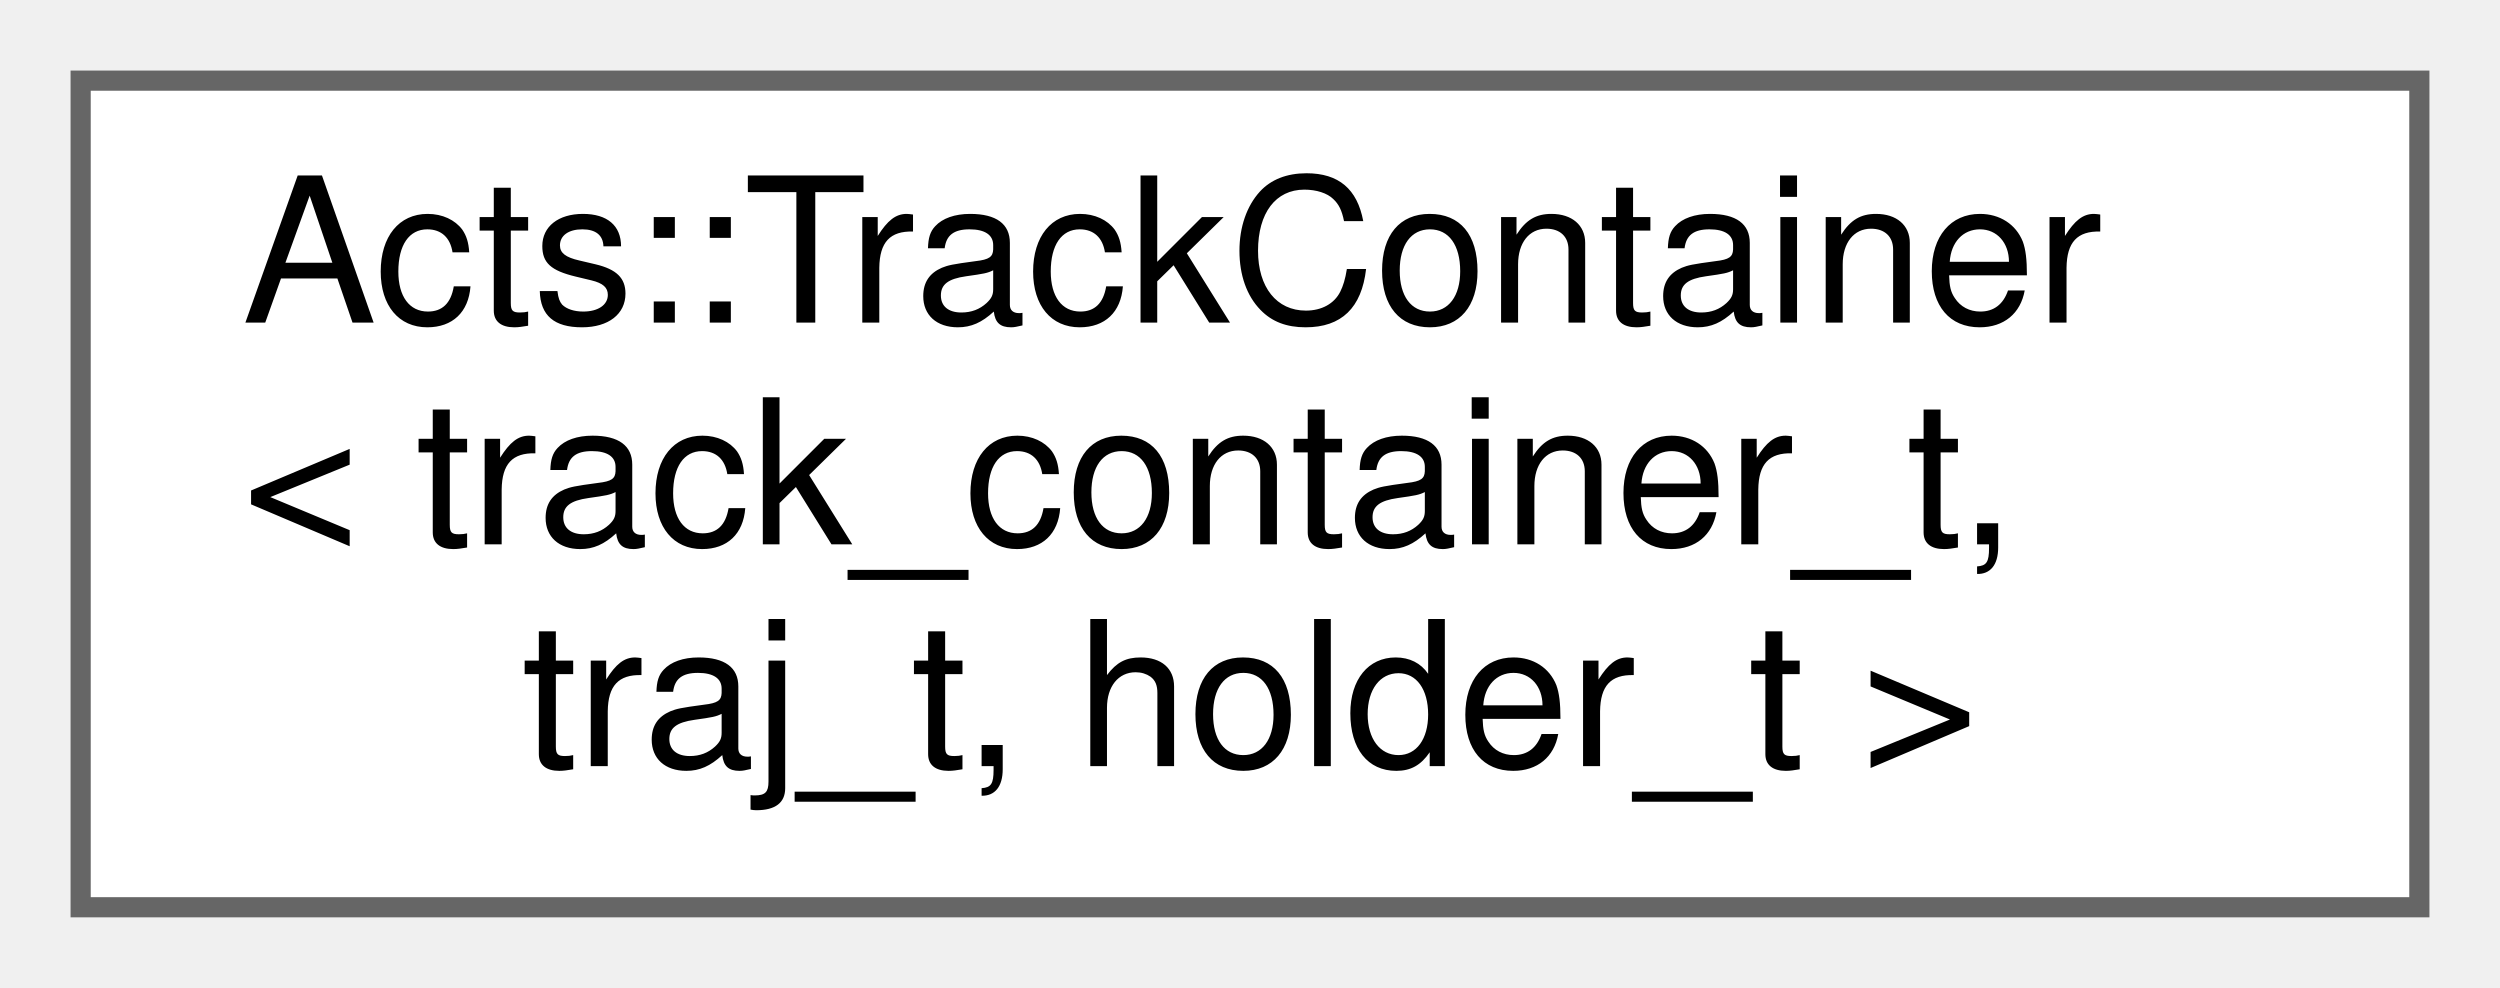
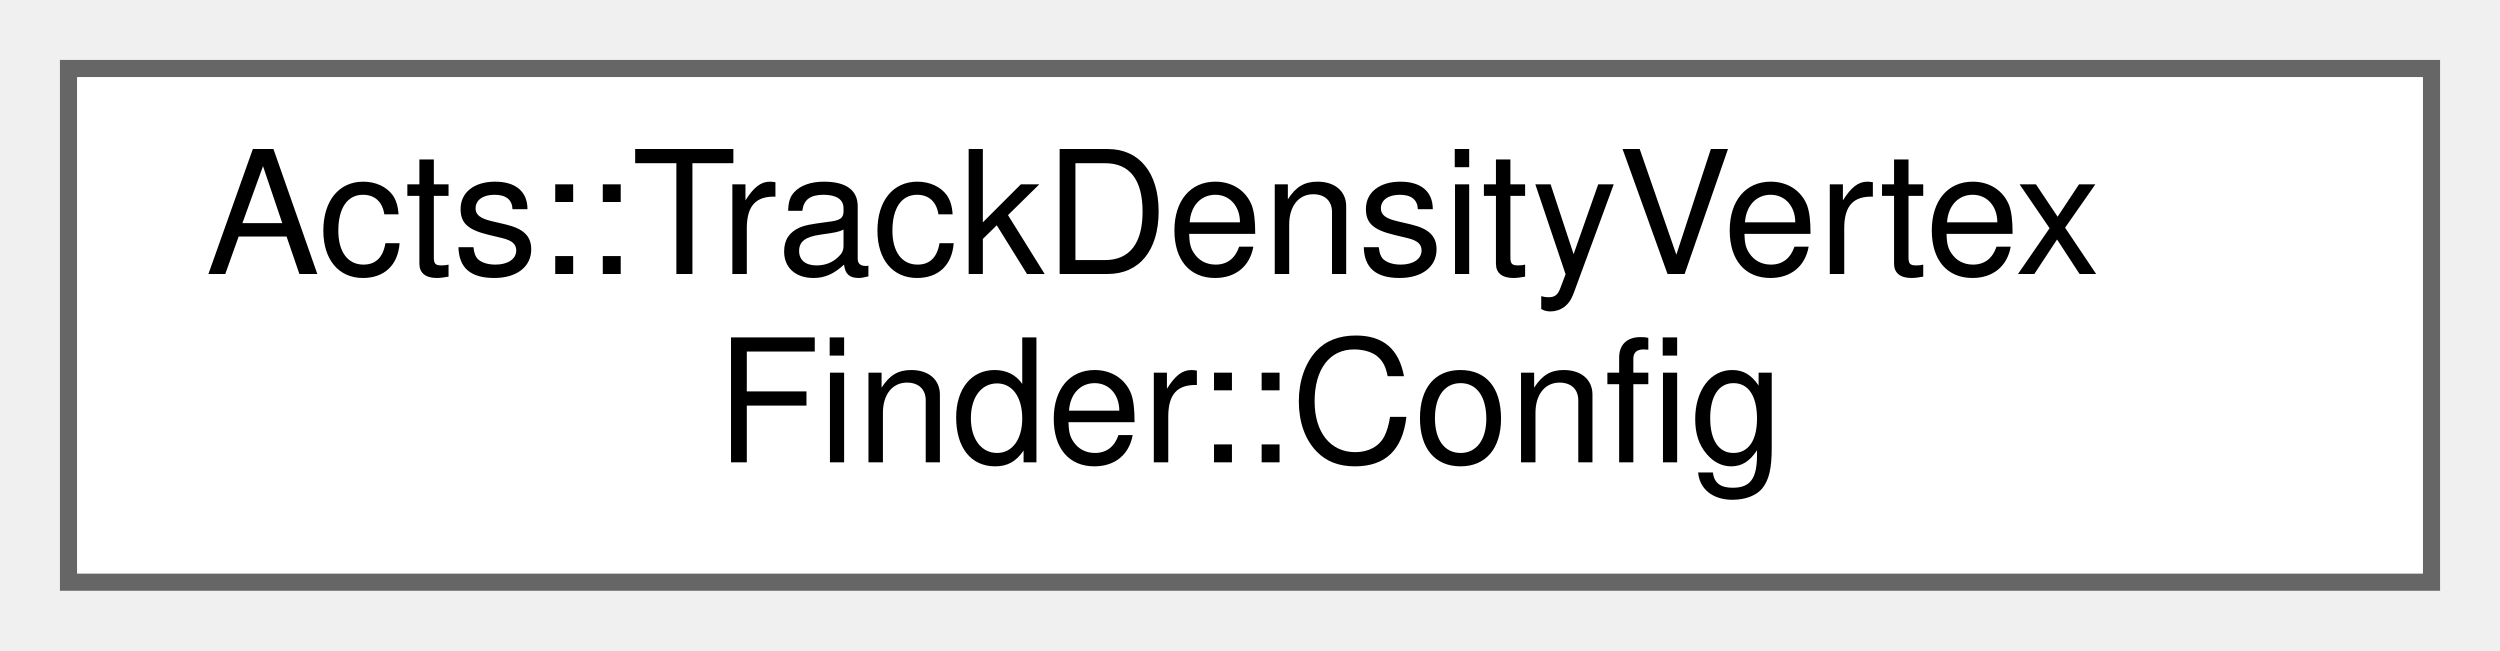
- <svg xmlns="http://www.w3.org/2000/svg" xmlns:xlink="http://www.w3.org/1999/xlink" width="124pt" height="49pt" viewBox="0.00 0.00 124.00 49.00">
-   <g id="graph0" class="graph" transform="scale(1 1) rotate(0) translate(4 45)">
+ <svg xmlns="http://www.w3.org/2000/svg" xmlns:xlink="http://www.w3.org/1999/xlink" width="146pt" height="38pt" viewBox="0.00 0.00 146.00 38.00">
+   <g id="graph0" class="graph" transform="scale(1 1) rotate(0) translate(4 34)">
    <g id="Node000000" class="node">
      <g id="a_Node000000">
-         <a xlink:href="class_acts_1_1_track_container.html" target="_top" xlink:title="Track container interface class.">
-           <polygon fill="white" stroke="#666666" points="116,-41 0,-41 0,0 116,0 116,-41" />
-           <text text-anchor="start" x="8" y="-29" font-family="Helvetica,sans-Serif" font-size="10.00">Acts::TrackContainer</text>
-           <text text-anchor="start" x="8" y="-18" font-family="Helvetica,sans-Serif" font-size="10.00">&lt; track_container_t,</text>
-           <text text-anchor="middle" x="58" y="-7" font-family="Helvetica,sans-Serif" font-size="10.00"> traj_t, holder_t &gt;</text>
+         <a xlink:href="struct_acts_1_1_track_density_vertex_finder_1_1_config.html" target="_top" xlink:title="The Config struct.">
+           <polygon fill="white" stroke="#666666" points="138,-30 0,-30 0,0 138,0 138,-30" />
+           <text text-anchor="start" x="8" y="-18" font-family="Helvetica,sans-Serif" font-size="10.00">Acts::TrackDensityVertex</text>
+           <text text-anchor="middle" x="69" y="-7" font-family="Helvetica,sans-Serif" font-size="10.00">Finder::Config</text>
        </a>
      </g>
    </g>
  </g>
</svg>
